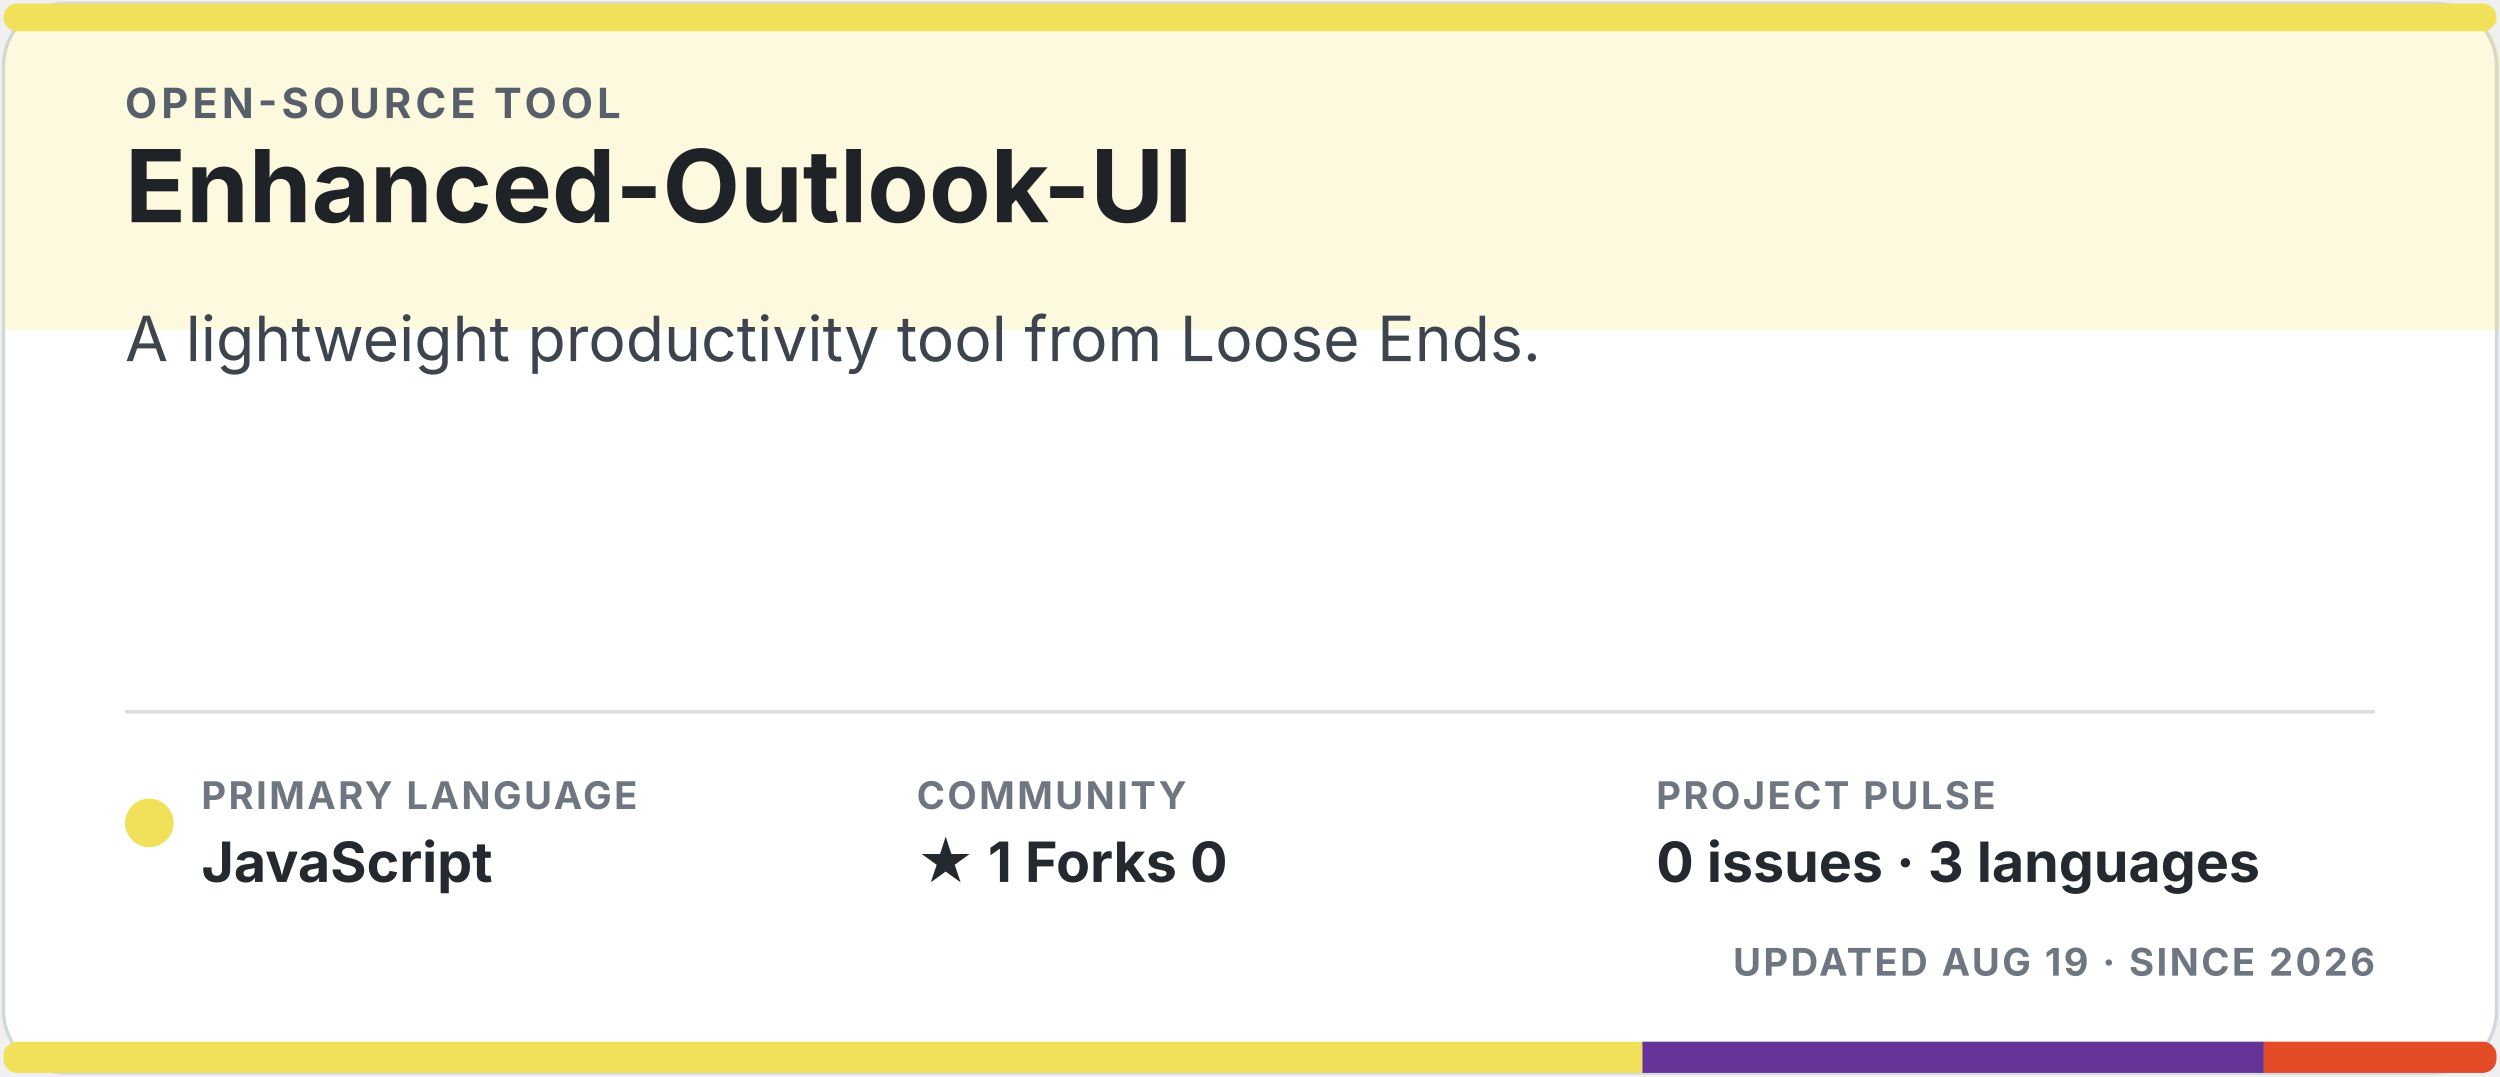
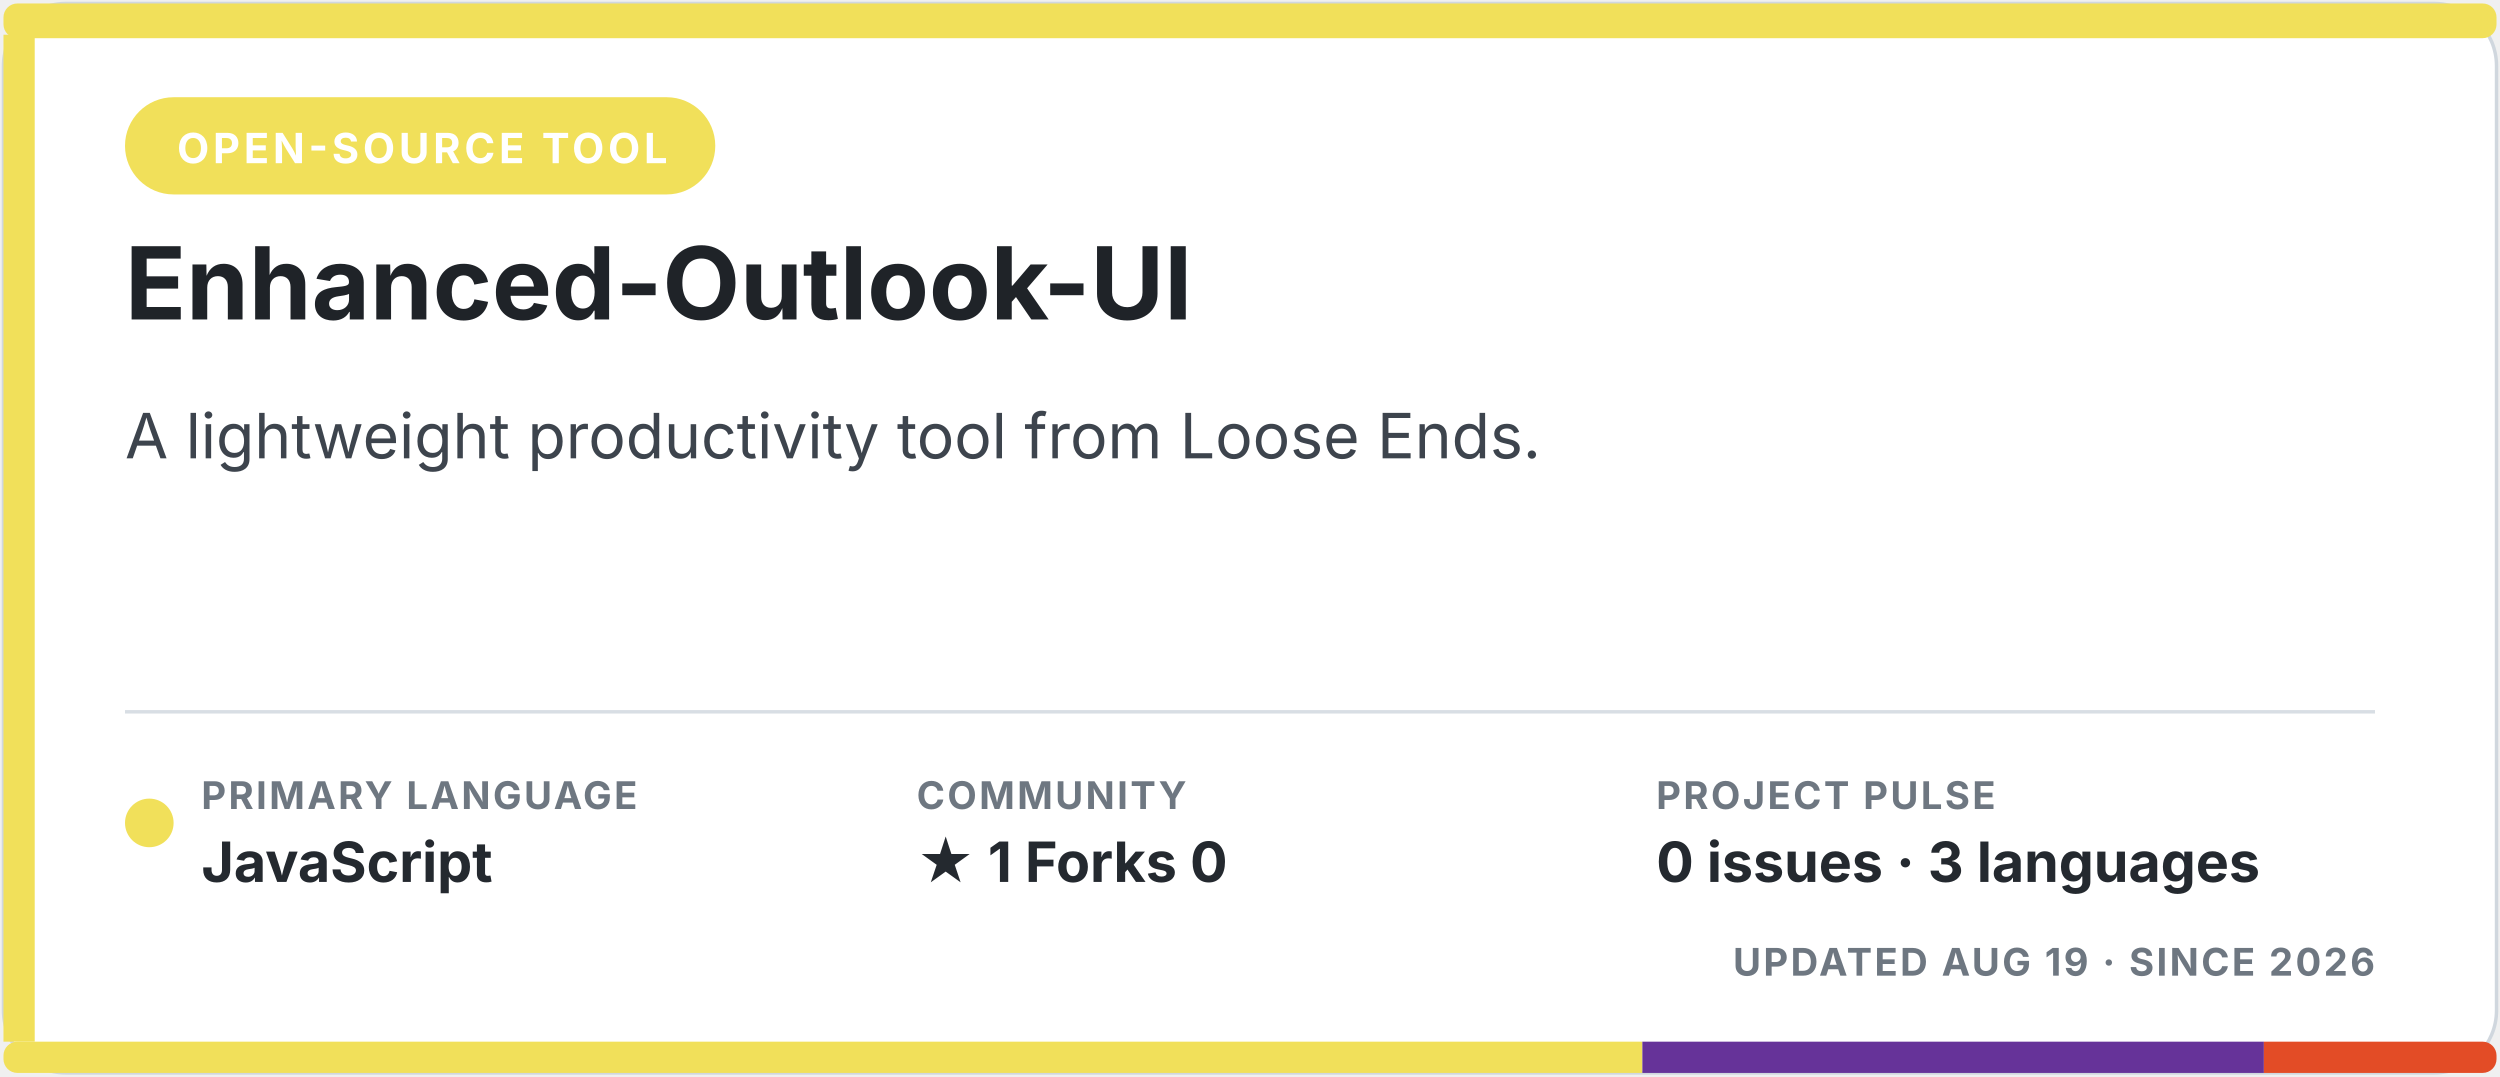
<svg xmlns="http://www.w3.org/2000/svg" width="720" height="310" viewBox="0 0 720 310" role="img" aria-labelledby="title description">
-   <style>.eyebrow { fill: #57606a; font: 700 12px -apple-system, BlinkMacSystemFont, "Segoe UI", sans-serif; letter-spacing: 1.2px; } .title { fill: #1f2328; font: 700 29px -apple-system, BlinkMacSystemFont, "Segoe UI", sans-serif; } .description { fill: #3d444d; font: 18px -apple-system, BlinkMacSystemFont, "Segoe UI", sans-serif; } .meta-label { fill: #6e7781; font: 700 11px -apple-system, BlinkMacSystemFont, "Segoe UI", sans-serif; letter-spacing: .7px; } .meta-value { fill: #24292f; font: 700 16px -apple-system, BlinkMacSystemFont, "Segoe UI", sans-serif; } .homepage { fill: #0969da; font: 700 15px -apple-system, BlinkMacSystemFont, "Segoe UI", sans-serif; }</style>
+   <style>.eyebrow { fill: #ffffff; font: 700 12px -apple-system, BlinkMacSystemFont, "Segoe UI", sans-serif; letter-spacing: 1.1px; } .title { fill: #1f2328; font: 700 29px -apple-system, BlinkMacSystemFont, "Segoe UI", sans-serif; } .description { fill: #3d444d; font: 18px -apple-system, BlinkMacSystemFont, "Segoe UI", sans-serif; } .meta-label { fill: #6e7781; font: 700 11px -apple-system, BlinkMacSystemFont, "Segoe UI", sans-serif; letter-spacing: .7px; } .meta-value { fill: #24292f; font: 700 16px -apple-system, BlinkMacSystemFont, "Segoe UI", sans-serif; } .homepage { fill: #0969da; font: 700 15px -apple-system, BlinkMacSystemFont, "Segoe UI", sans-serif; }</style>
  <rect x="1" y="1" width="718" height="308" rx="18" fill="#ffffff" stroke="#d0d7de" />
-   <path d="M18 1h684a18 18 0 0 1 18 18v76H1V19A18 18 0 0 1 18 1Z" fill="#f1e05a" opacity="0.20" />
-   <rect x="1" y="1" width="718" height="8" rx="4" fill="#f1e05a" />
-   <text x="36" y="34" class="eyebrow">OPEN-SOURCE TOOL</text>
-   <text x="36" y="64" class="title">Enhanced-Outlook-UI</text>
-   <text x="36" y="104" class="description">A lightweight productivity tool from Loose Ends.</text>
+   <rect x="1" y="1" width="718" height="10" rx="4" fill="#f1e05a" />
+   <rect x="1" y="10" width="9" height="290" fill="#f1e05a" />
+   <rect x="36" y="28" width="170" height="28" rx="14" fill="#f1e05a" />
+   <text x="51" y="47" class="eyebrow">OPEN-SOURCE TOOL</text>
+   <text x="36" y="92" class="title">Enhanced-Outlook-UI</text>
+   <text x="36" y="132" class="description">A lightweight productivity tool from Loose Ends.</text>
  <line x1="36" y1="205" x2="684" y2="205" stroke="#d8dee4" />
  <circle cx="43" cy="237" r="7" fill="#f1e05a" />
  <text x="58" y="233" class="meta-label">PRIMARY LANGUAGE</text>
  <text x="58" y="254" class="meta-value">JavaScript</text>
  <text x="264" y="233" class="meta-label">COMMUNITY</text>
  <text x="264" y="254" class="meta-value">★ 1   Forks 0</text>
  <text x="477" y="233" class="meta-label">PROJECT PULSE</text>
  <text x="477" y="254" class="meta-value">0 issues · 3 languages</text>
  <text x="684" y="281" text-anchor="end" class="meta-label">UPDATED AUG 19 · SINCE 2026</text>
  <clipPath id="language-bar">
    <rect x="1" y="300" width="718" height="9" rx="4" />
  </clipPath>
  <g clip-path="url(#language-bar)">
    <rect x="1" y="300" width="472" height="9" fill="#f1e05a" />
    <rect x="473" y="300" width="179" height="9" fill="#663399" />
    <rect x="652" y="300" width="67" height="9" fill="#e34c26" />
  </g>
</svg>
